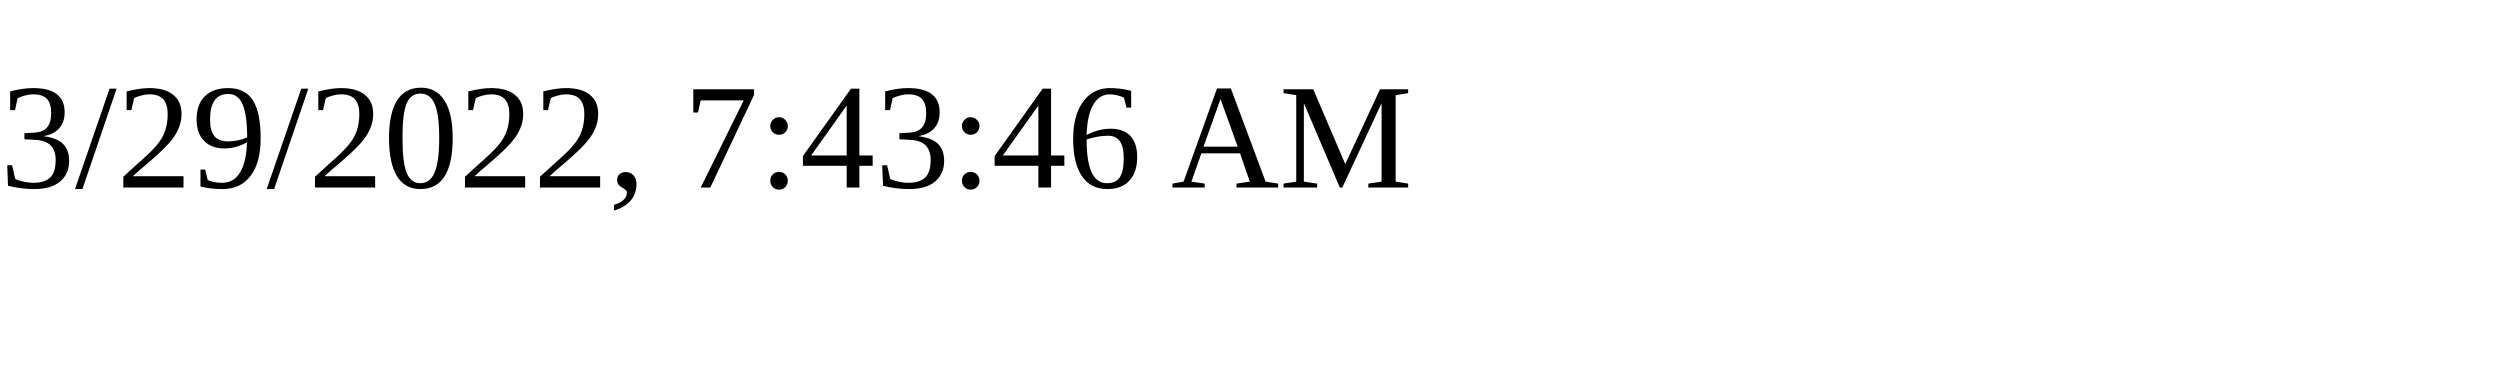
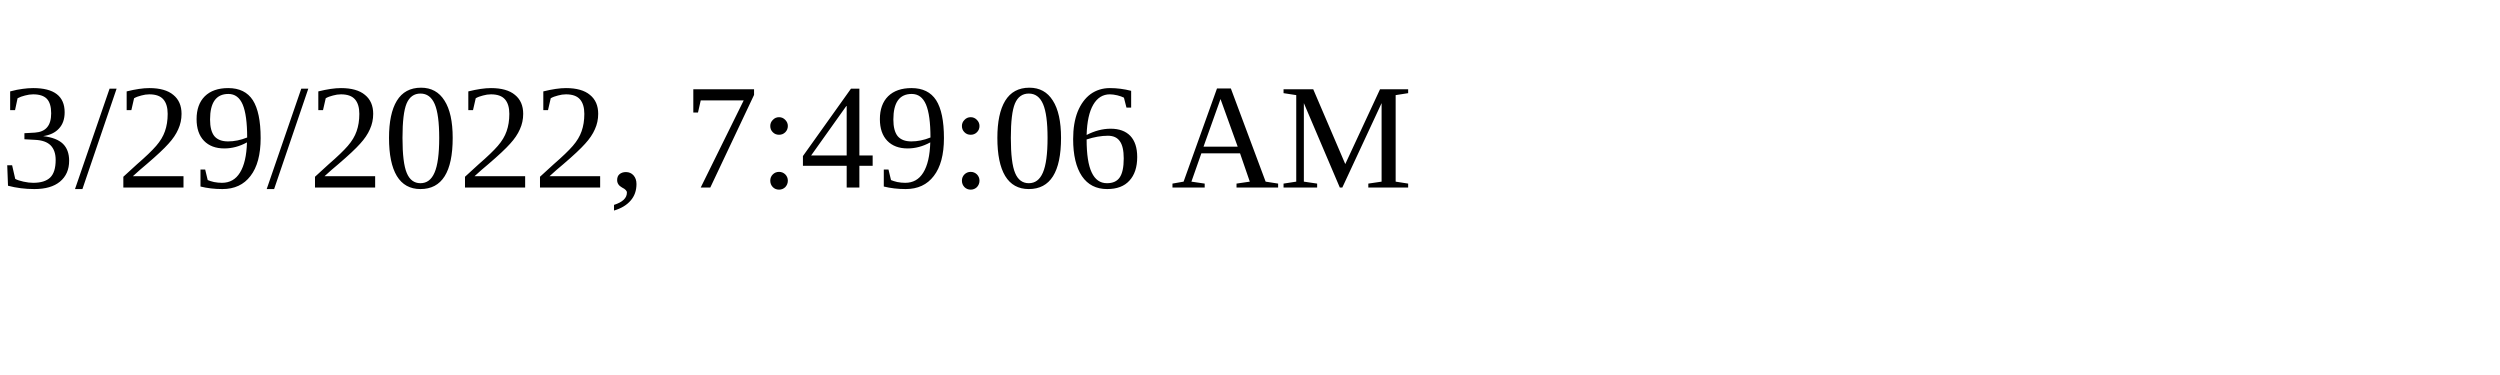
<svg xmlns="http://www.w3.org/2000/svg" height="30" width="200">
-   <text x="0" y="15">3/29/2022, 7:43:46 AM</text>
+   <text x="0" y="15">3/29/2022, 7:49:06 AM</text>
</svg>
